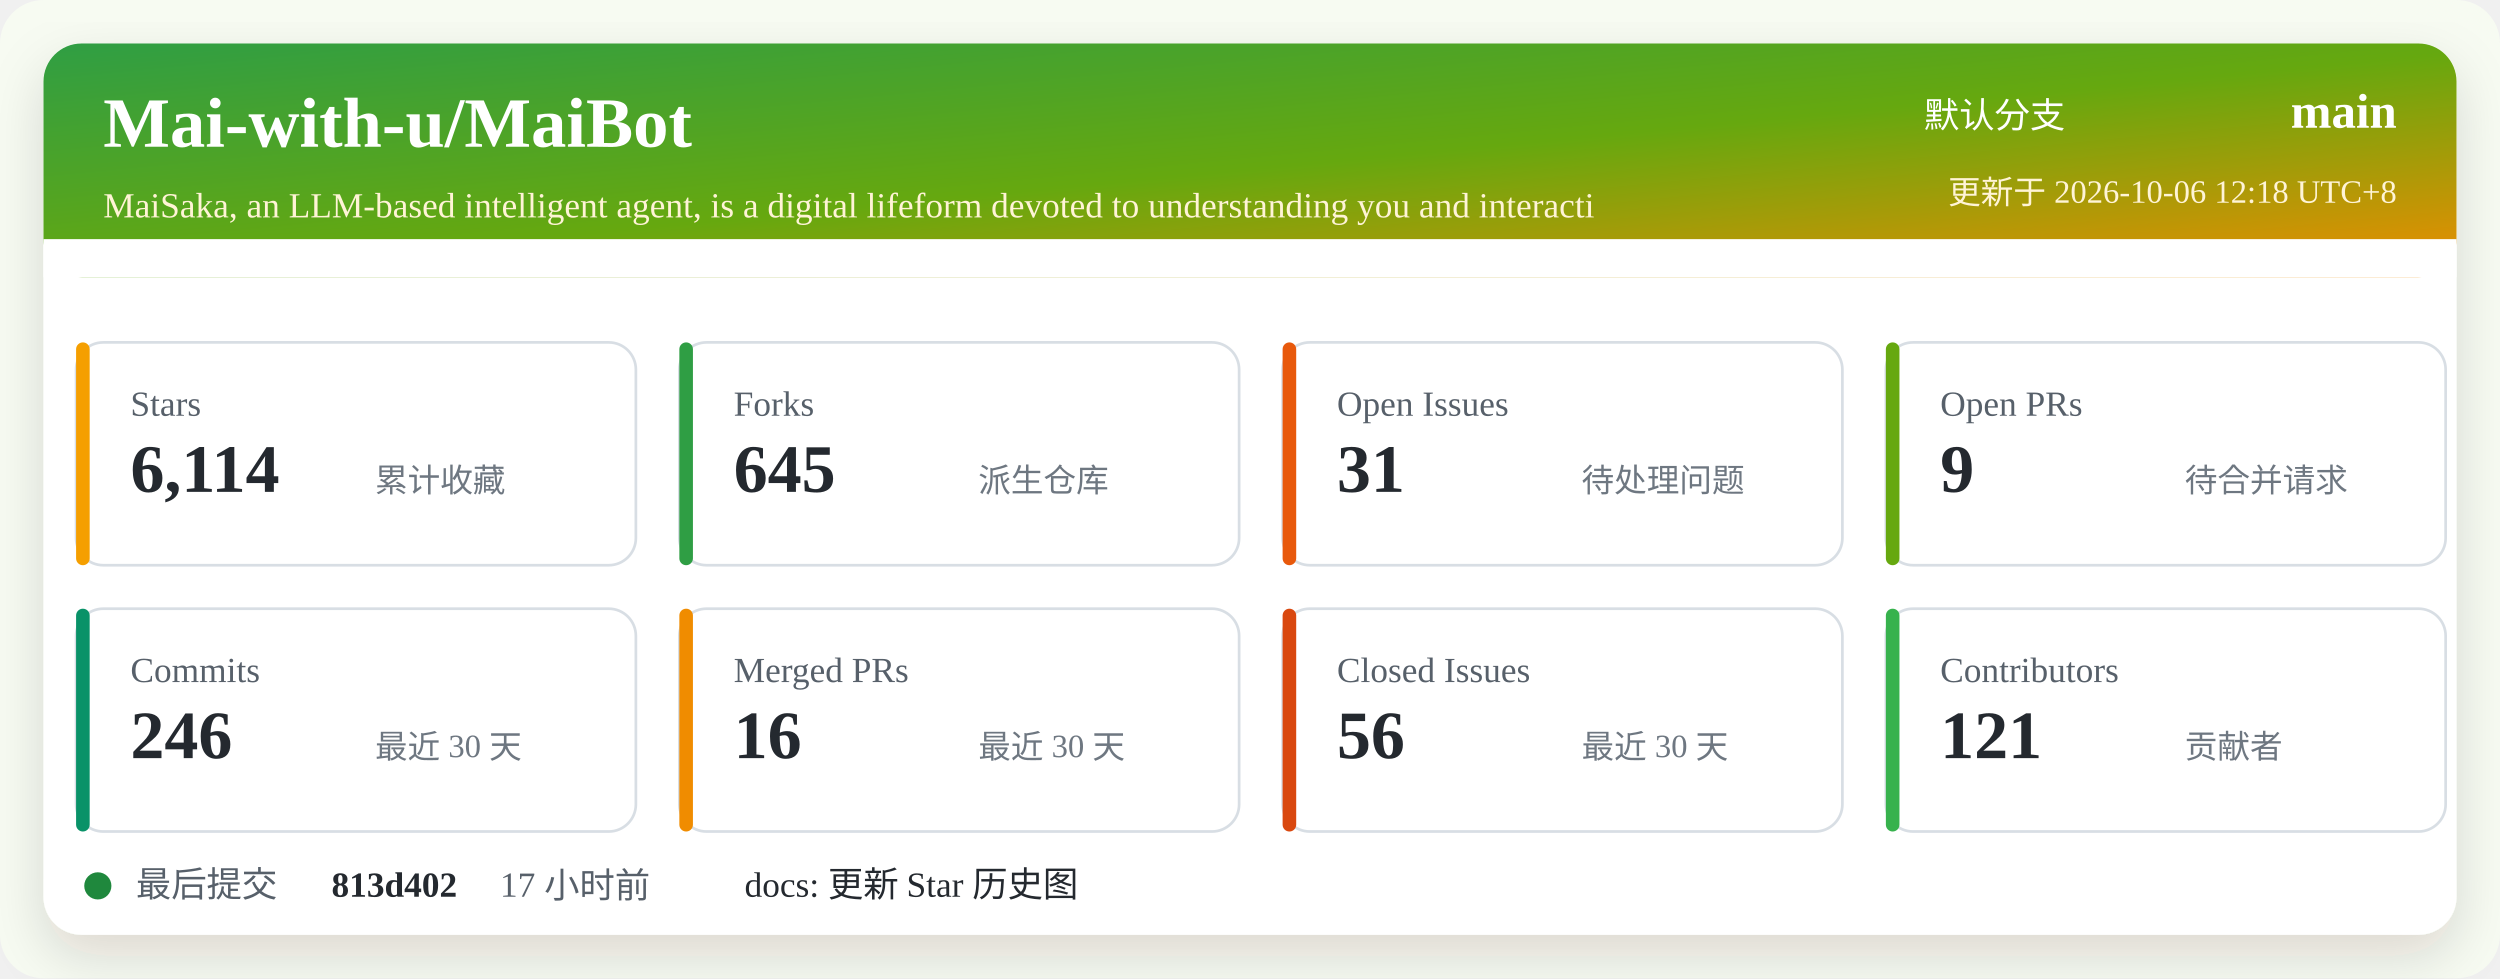
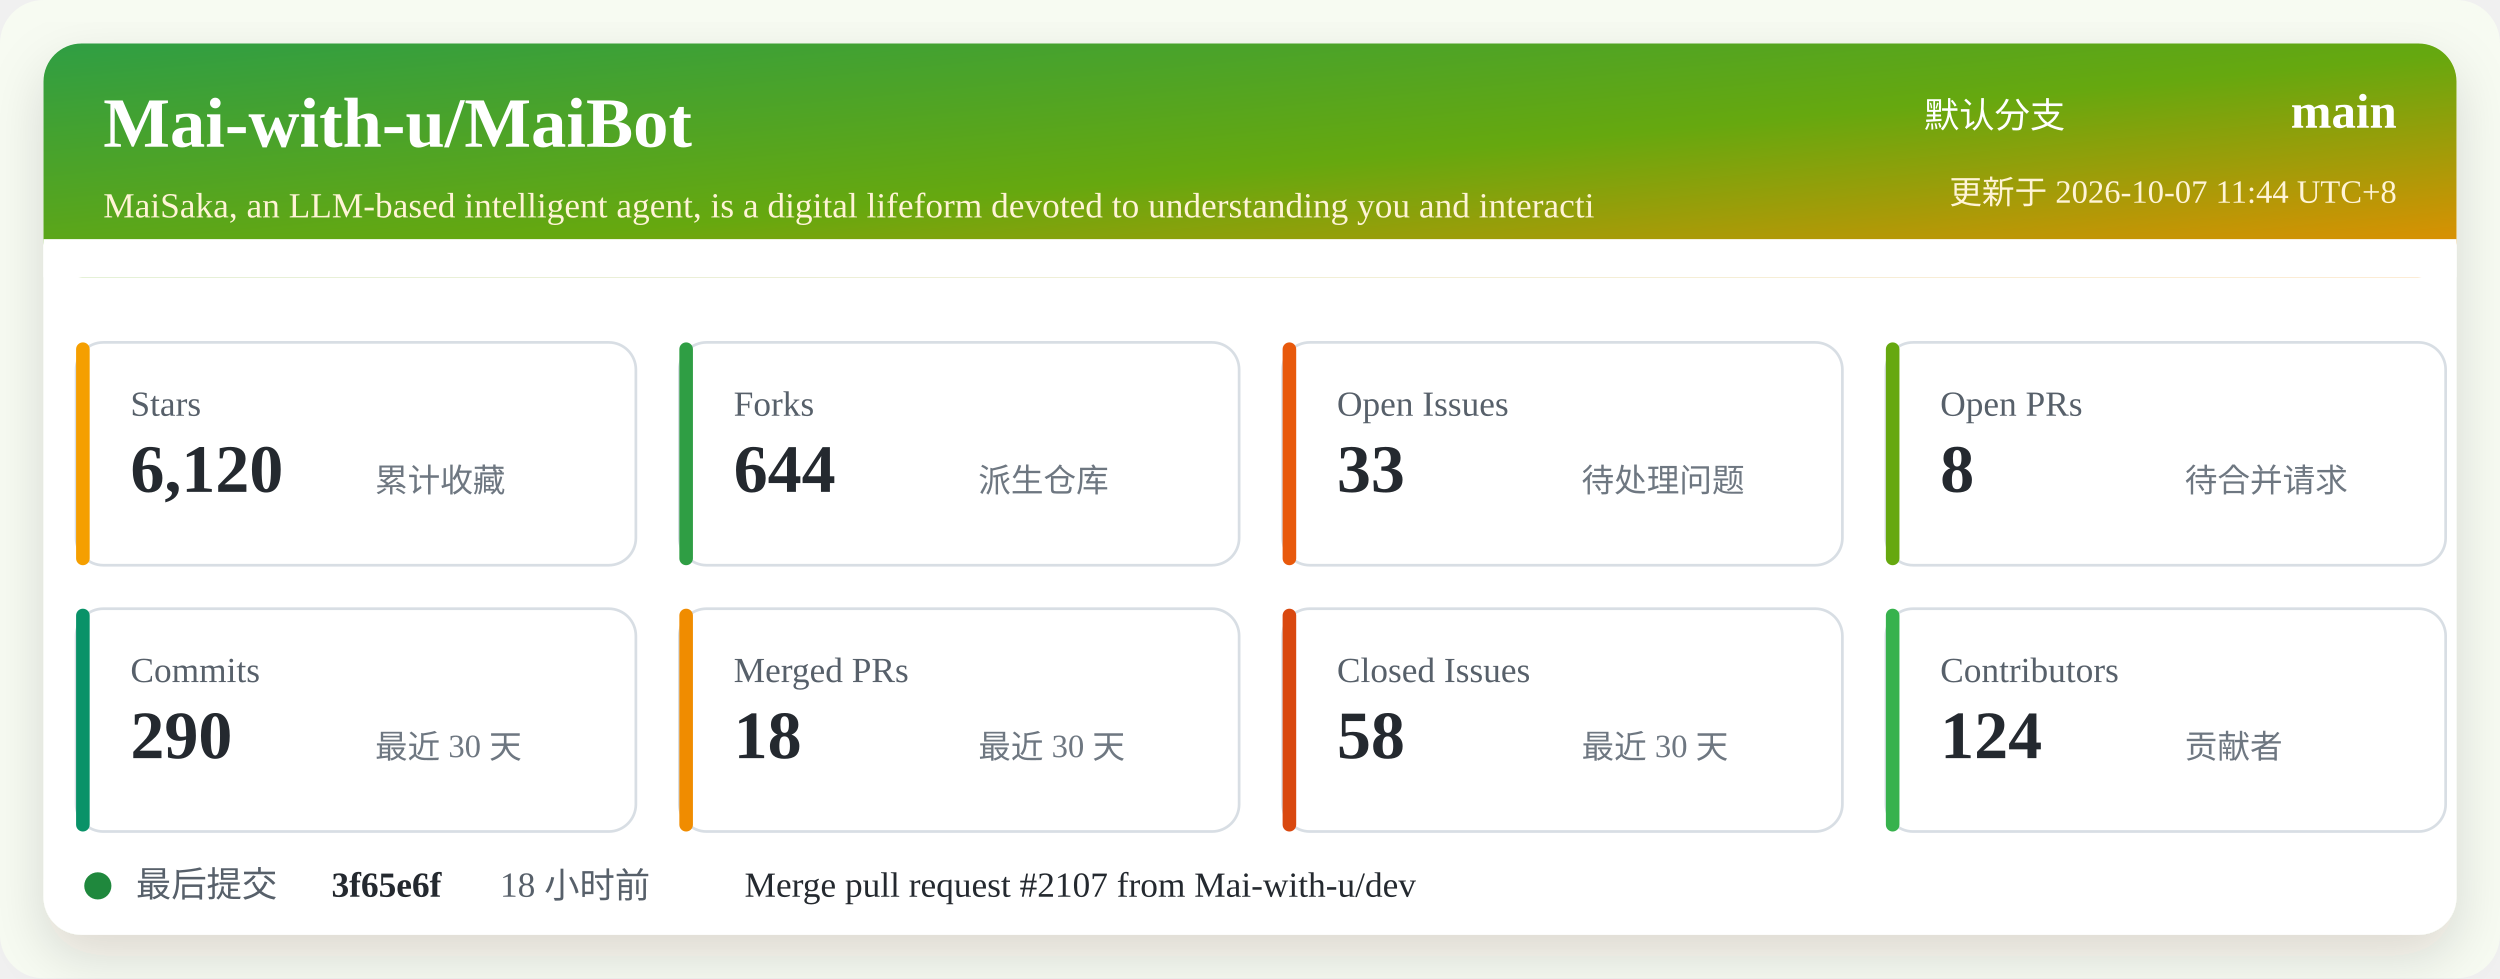
<svg xmlns="http://www.w3.org/2000/svg" width="920" height="360" viewBox="0 0 920 360" role="img" aria-labelledby="title desc">
  <defs>
    <linearGradient id="header" x1="0" x2="1" y1="0" y2="1">
      <stop offset="0%" stop-color="#2f9e44" />
      <stop offset="52%" stop-color="#66a80f" />
      <stop offset="100%" stop-color="#f08c00" />
    </linearGradient>
    <filter id="shadow" x="-5%" y="-5%" width="110%" height="110%">
      <feDropShadow dx="0" dy="8" stdDeviation="10" flood-color="#2b2318" flood-opacity="0.14" />
    </filter>
  </defs>
  <rect width="920" height="360" rx="16" fill="#f7fbf2" />
  <rect x="16" y="16" width="888" height="328" rx="14" fill="#ffffff" filter="url(#shadow)" />
  <rect x="16" y="16" width="888" height="86" rx="14" fill="url(#header)" />
  <path d="M16 88 H904 V102 H16 Z" fill="#ffffff" />
  <text x="38" y="54" fill="#ffffff" font-size="26" font-weight="700">Mai-with-u/MaiBot</text>
  <text x="38" y="80" fill="#fff4d6" font-size="13">MaiSaka, an LLM-based intelligent agent, is a digital lifeform devoted to understanding you and interacti</text>
  <text x="760" y="47" fill="#ffffff" font-size="13" text-anchor="end">默认分支</text>
  <text x="882" y="47" fill="#ffffff" font-size="18" font-weight="700" text-anchor="end">main</text>
-   <text x="882" y="75" fill="#fff4d6" font-size="12" text-anchor="end">更新于 2026-10-06 12:18 UTC+8</text>
+   <text x="882" y="75" fill="#fff4d6" font-size="12" text-anchor="end">更新于 2026-10-07 11:44 UTC+8</text>
  <g transform="translate(28 126)">
    <rect width="206" height="82" rx="10" fill="#ffffff" stroke="#d8dee4" />
    <rect x="0" y="0" width="5" height="82" rx="2.5" fill="#f59f00" />
    <text x="20" y="27" fill="#57606a" font-size="13">Stars</text>
-     <text x="20" y="55" fill="#24292f" font-size="25" font-weight="700">6,114</text>
+     <text x="20" y="55" fill="#24292f" font-size="25" font-weight="700">6,120</text>
    <text x="110" y="55" fill="#6e7781" font-size="12">累计收藏</text>
  </g>
  <g transform="translate(250 126)">
    <rect width="206" height="82" rx="10" fill="#ffffff" stroke="#d8dee4" />
    <rect x="0" y="0" width="5" height="82" rx="2.5" fill="#2f9e44" />
    <text x="20" y="27" fill="#57606a" font-size="13">Forks</text>
-     <text x="20" y="55" fill="#24292f" font-size="25" font-weight="700">645</text>
+     <text x="20" y="55" fill="#24292f" font-size="25" font-weight="700">644</text>
    <text x="110" y="55" fill="#6e7781" font-size="12">派生仓库</text>
  </g>
  <g transform="translate(472 126)">
    <rect width="206" height="82" rx="10" fill="#ffffff" stroke="#d8dee4" />
    <rect x="0" y="0" width="5" height="82" rx="2.5" fill="#e8590c" />
    <text x="20" y="27" fill="#57606a" font-size="13">Open Issues</text>
-     <text x="20" y="55" fill="#24292f" font-size="25" font-weight="700">31</text>
+     <text x="20" y="55" fill="#24292f" font-size="25" font-weight="700">33</text>
    <text x="110" y="55" fill="#6e7781" font-size="12">待处理问题</text>
  </g>
  <g transform="translate(694 126)">
    <rect width="206" height="82" rx="10" fill="#ffffff" stroke="#d8dee4" />
    <rect x="0" y="0" width="5" height="82" rx="2.5" fill="#66a80f" />
    <text x="20" y="27" fill="#57606a" font-size="13">Open PRs</text>
-     <text x="20" y="55" fill="#24292f" font-size="25" font-weight="700">9</text>
+     <text x="20" y="55" fill="#24292f" font-size="25" font-weight="700">8</text>
    <text x="110" y="55" fill="#6e7781" font-size="12">待合并请求</text>
  </g>
  <g transform="translate(28 224)">
    <rect width="206" height="82" rx="10" fill="#ffffff" stroke="#d8dee4" />
    <rect x="0" y="0" width="5" height="82" rx="2.5" fill="#099268" />
    <text x="20" y="27" fill="#57606a" font-size="13">Commits</text>
-     <text x="20" y="55" fill="#24292f" font-size="25" font-weight="700">246</text>
+     <text x="20" y="55" fill="#24292f" font-size="25" font-weight="700">290</text>
    <text x="110" y="55" fill="#6e7781" font-size="12">最近 30 天</text>
  </g>
  <g transform="translate(250 224)">
    <rect width="206" height="82" rx="10" fill="#ffffff" stroke="#d8dee4" />
    <rect x="0" y="0" width="5" height="82" rx="2.5" fill="#f08c00" />
    <text x="20" y="27" fill="#57606a" font-size="13">Merged PRs</text>
-     <text x="20" y="55" fill="#24292f" font-size="25" font-weight="700">16</text>
+     <text x="20" y="55" fill="#24292f" font-size="25" font-weight="700">18</text>
    <text x="110" y="55" fill="#6e7781" font-size="12">最近 30 天</text>
  </g>
  <g transform="translate(472 224)">
    <rect width="206" height="82" rx="10" fill="#ffffff" stroke="#d8dee4" />
    <rect x="0" y="0" width="5" height="82" rx="2.5" fill="#d9480f" />
    <text x="20" y="27" fill="#57606a" font-size="13">Closed Issues</text>
-     <text x="20" y="55" fill="#24292f" font-size="25" font-weight="700">56</text>
+     <text x="20" y="55" fill="#24292f" font-size="25" font-weight="700">58</text>
    <text x="110" y="55" fill="#6e7781" font-size="12">最近 30 天</text>
  </g>
  <g transform="translate(694 224)">
    <rect width="206" height="82" rx="10" fill="#ffffff" stroke="#d8dee4" />
    <rect x="0" y="0" width="5" height="82" rx="2.5" fill="#37b24d" />
    <text x="20" y="27" fill="#57606a" font-size="13">Contributors</text>
-     <text x="20" y="55" fill="#24292f" font-size="25" font-weight="700">121</text>
+     <text x="20" y="55" fill="#24292f" font-size="25" font-weight="700">124</text>
    <text x="110" y="55" fill="#6e7781" font-size="12">贡献者</text>
  </g>
  <g transform="translate(28 318)">
    <circle cx="8" cy="8" r="5" fill="#1f883d" />
    <text x="22" y="12" fill="#57606a" font-size="13">最后提交</text>
-     <text x="94" y="12" fill="#24292f" font-size="13" font-weight="700">813d402</text>
-     <text x="156" y="12" fill="#57606a" font-size="13">17 小时前</text>
-     <text x="246" y="12" fill="#24292f" font-size="13">docs: 更新 Star 历史图</text>
+     <text x="94" y="12" fill="#24292f" font-size="13" font-weight="700">3f65e6f</text>
+     <text x="156" y="12" fill="#57606a" font-size="13">18 小时前</text>
+     <text x="246" y="12" fill="#24292f" font-size="13">Merge pull request #2107 from Mai-with-u/dev</text>
  </g>
</svg>
